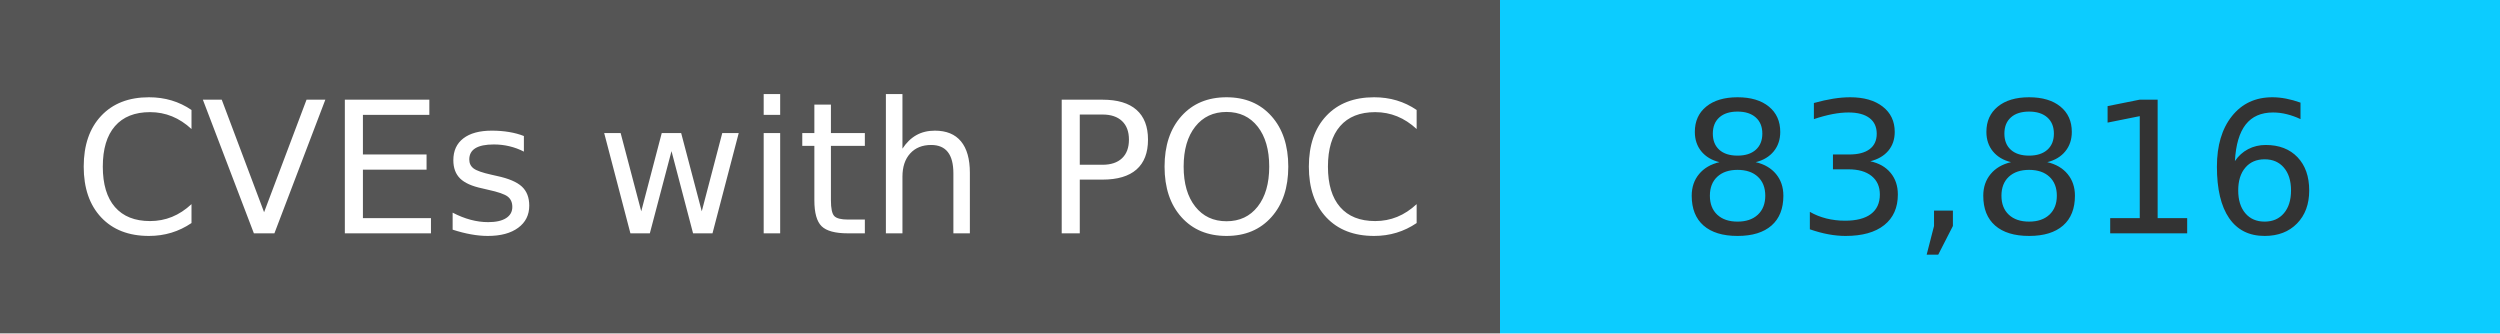
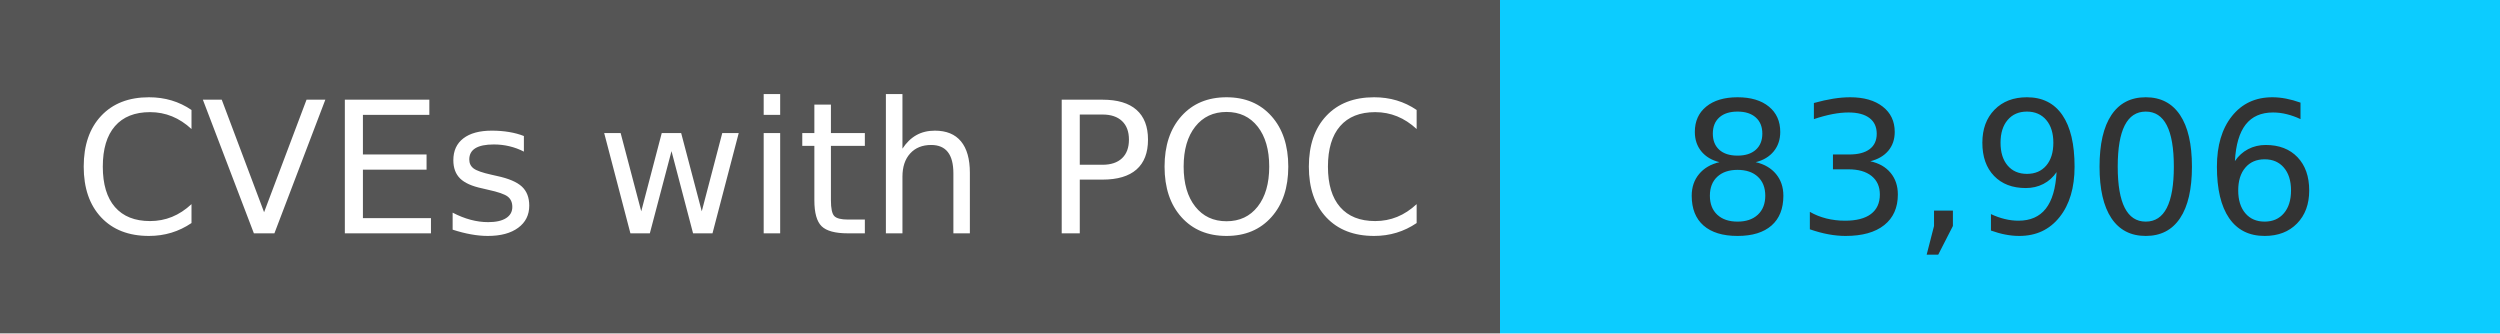
<svg xmlns="http://www.w3.org/2000/svg" width="150" height="20" role="img">
  <linearGradient id="s" x2="0" y2="100%">
    <stop offset="0" stop-color="#bbb" stop-opacity=".1" />
    <stop offset="1" stop-opacity=".1" />
  </linearGradient>
  <g>
    <rect width="90" height="20" fill="#555" />
    <rect x="90" width="267" height="20" fill="#0cccff" />
  </g>
  <g fill="#fff" text-anchor="middle" font-family="Verdana,Geneva,DejaVu Sans,sans-serif" text-rendering="geometricPrecision" font-size="110">
    <text x="450" y="140" transform="scale(.1)" fill="#fff">
            CVEs with POC
        </text>
    <text x="1200" y="140" transform="scale(.1)" fill="#333">
-             83,816
+             83,906
        </text>
  </g>
</svg>
